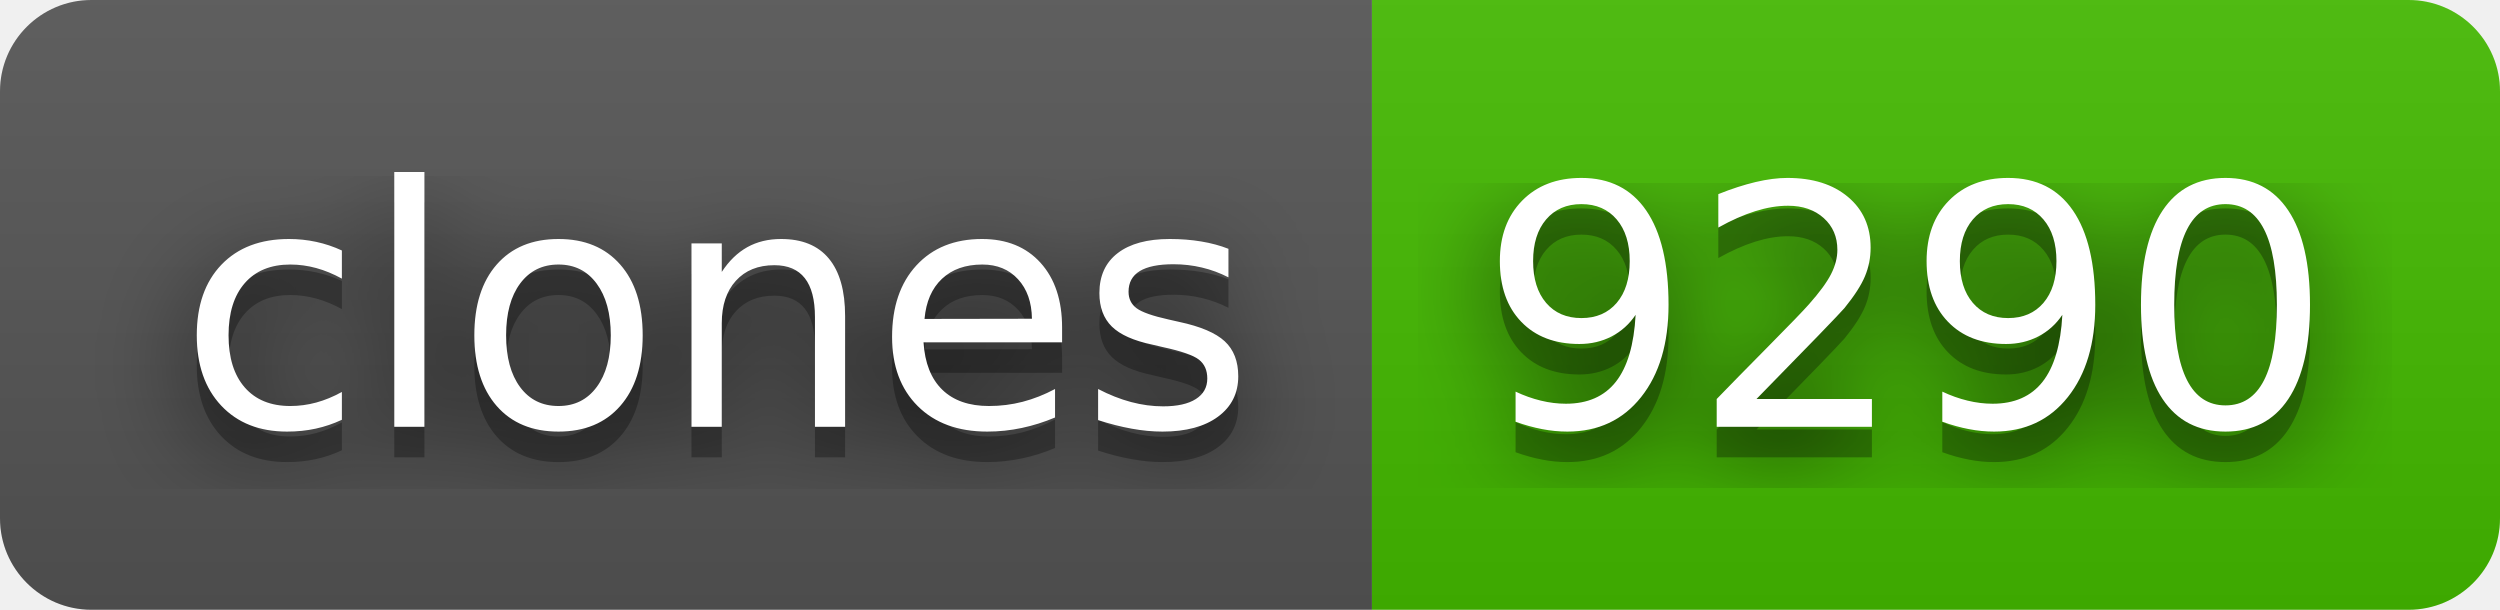
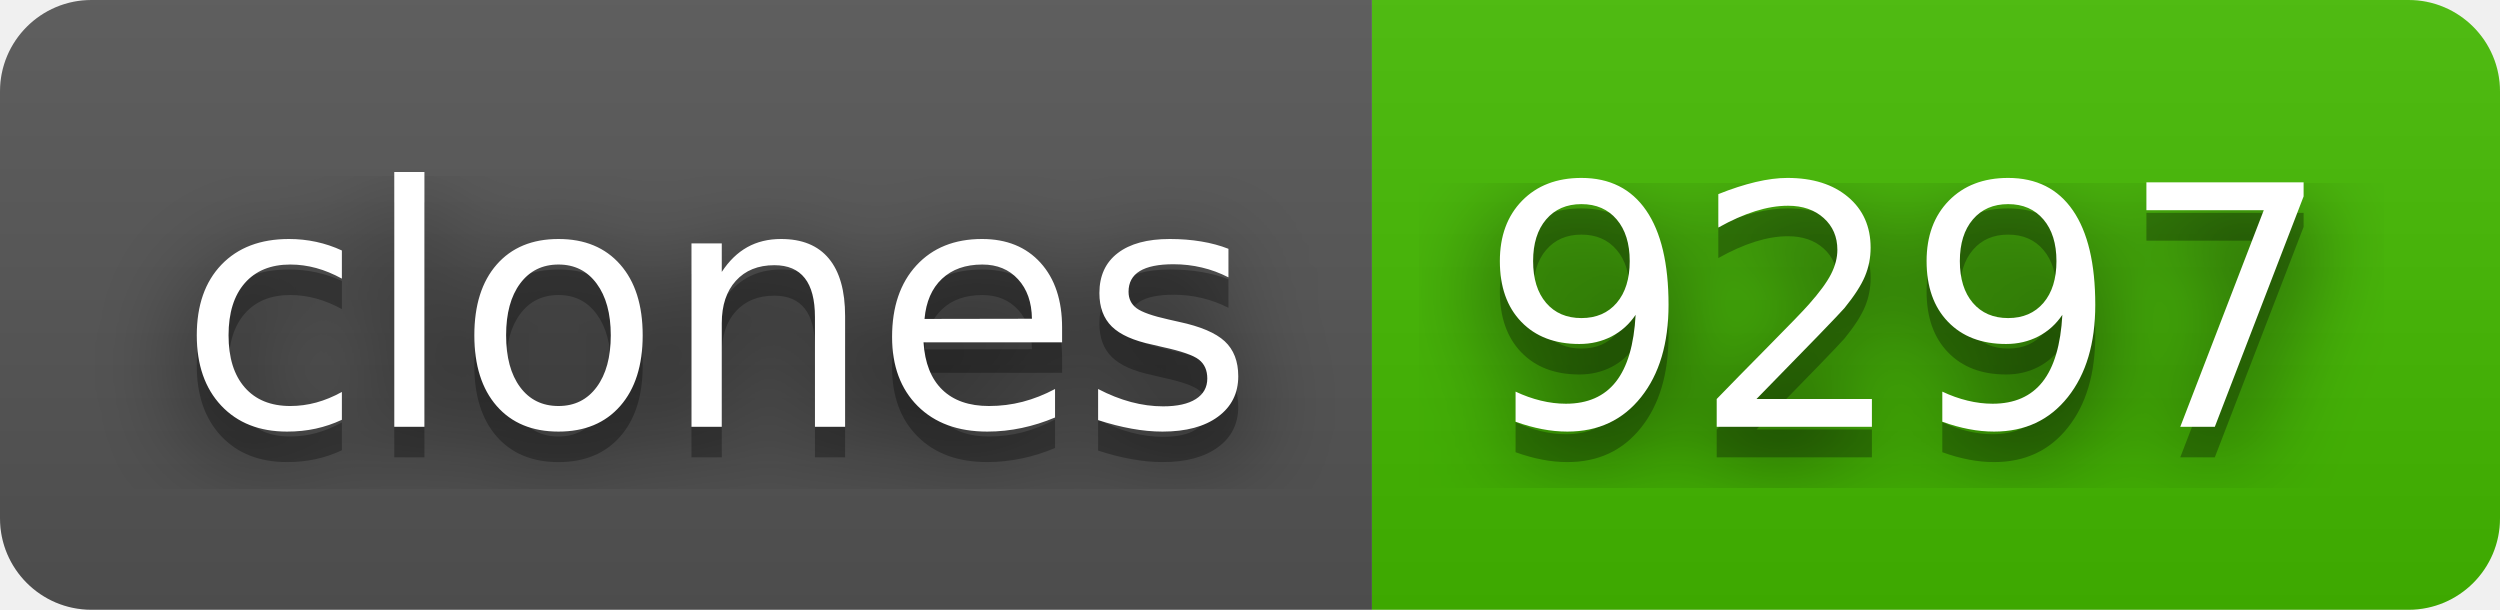
- <svg xmlns="http://www.w3.org/2000/svg" width="82" height="20" role="img" aria-label="clones: 9290">
+ <svg xmlns="http://www.w3.org/2000/svg" width="82" height="20" role="img" aria-label="clones: 9297">
  <filter id="blur">
    <feGaussianBlur stdDeviation="16" />
  </filter>
  <linearGradient id="s" x2="0" y2="100%">
    <stop offset="0" stop-color="#bbb" stop-opacity=".1" />
    <stop offset="1" stop-opacity=".1" />
  </linearGradient>
  <clipPath id="r">
    <rect width="82" height="20" rx="3" />
  </clipPath>
  <g clip-path="url(#r)">
    <rect width="45" height="20" fill="#555" />
    <rect x="45" width="37" height="20" fill="#4b0" />
    <rect width="82" height="20" fill="url(#s)" />
  </g>
  <g fill="#fff" text-anchor="middle" font-family="Verdana,Geneva,DejaVu Sans,sans-serif" text-rendering="geometricPrecision" font-size="110">
    <g transform="scale(.1)">
      <g aria-hidden="true" fill="#010101">
        <text x="235" y="150" fill-opacity=".8" filter="url(#blur)" textLength="350">clones</text>
        <text x="235" y="150" fill-opacity=".3" textLength="350">clones</text>
      </g>
      <text x="235" y="140" textLength="350">clones</text>
    </g>
    <g transform="scale(.1)">
      <g aria-hidden="true" fill="#010101">
-         <text x="625" y="150" fill-opacity=".8" filter="url(#blur)" textLength="270">9290</text>
-         <text x="625" y="150" fill-opacity=".3" textLength="270">9290</text>
+         <text x="625" y="150" fill-opacity=".8" filter="url(#blur)" textLength="270">9297</text>
+         <text x="625" y="150" fill-opacity=".3" textLength="270">9297</text>
      </g>
-       <text x="625" y="140" textLength="270">9290</text>
+       <text x="625" y="140" textLength="270">9297</text>
    </g>
  </g>
</svg>
